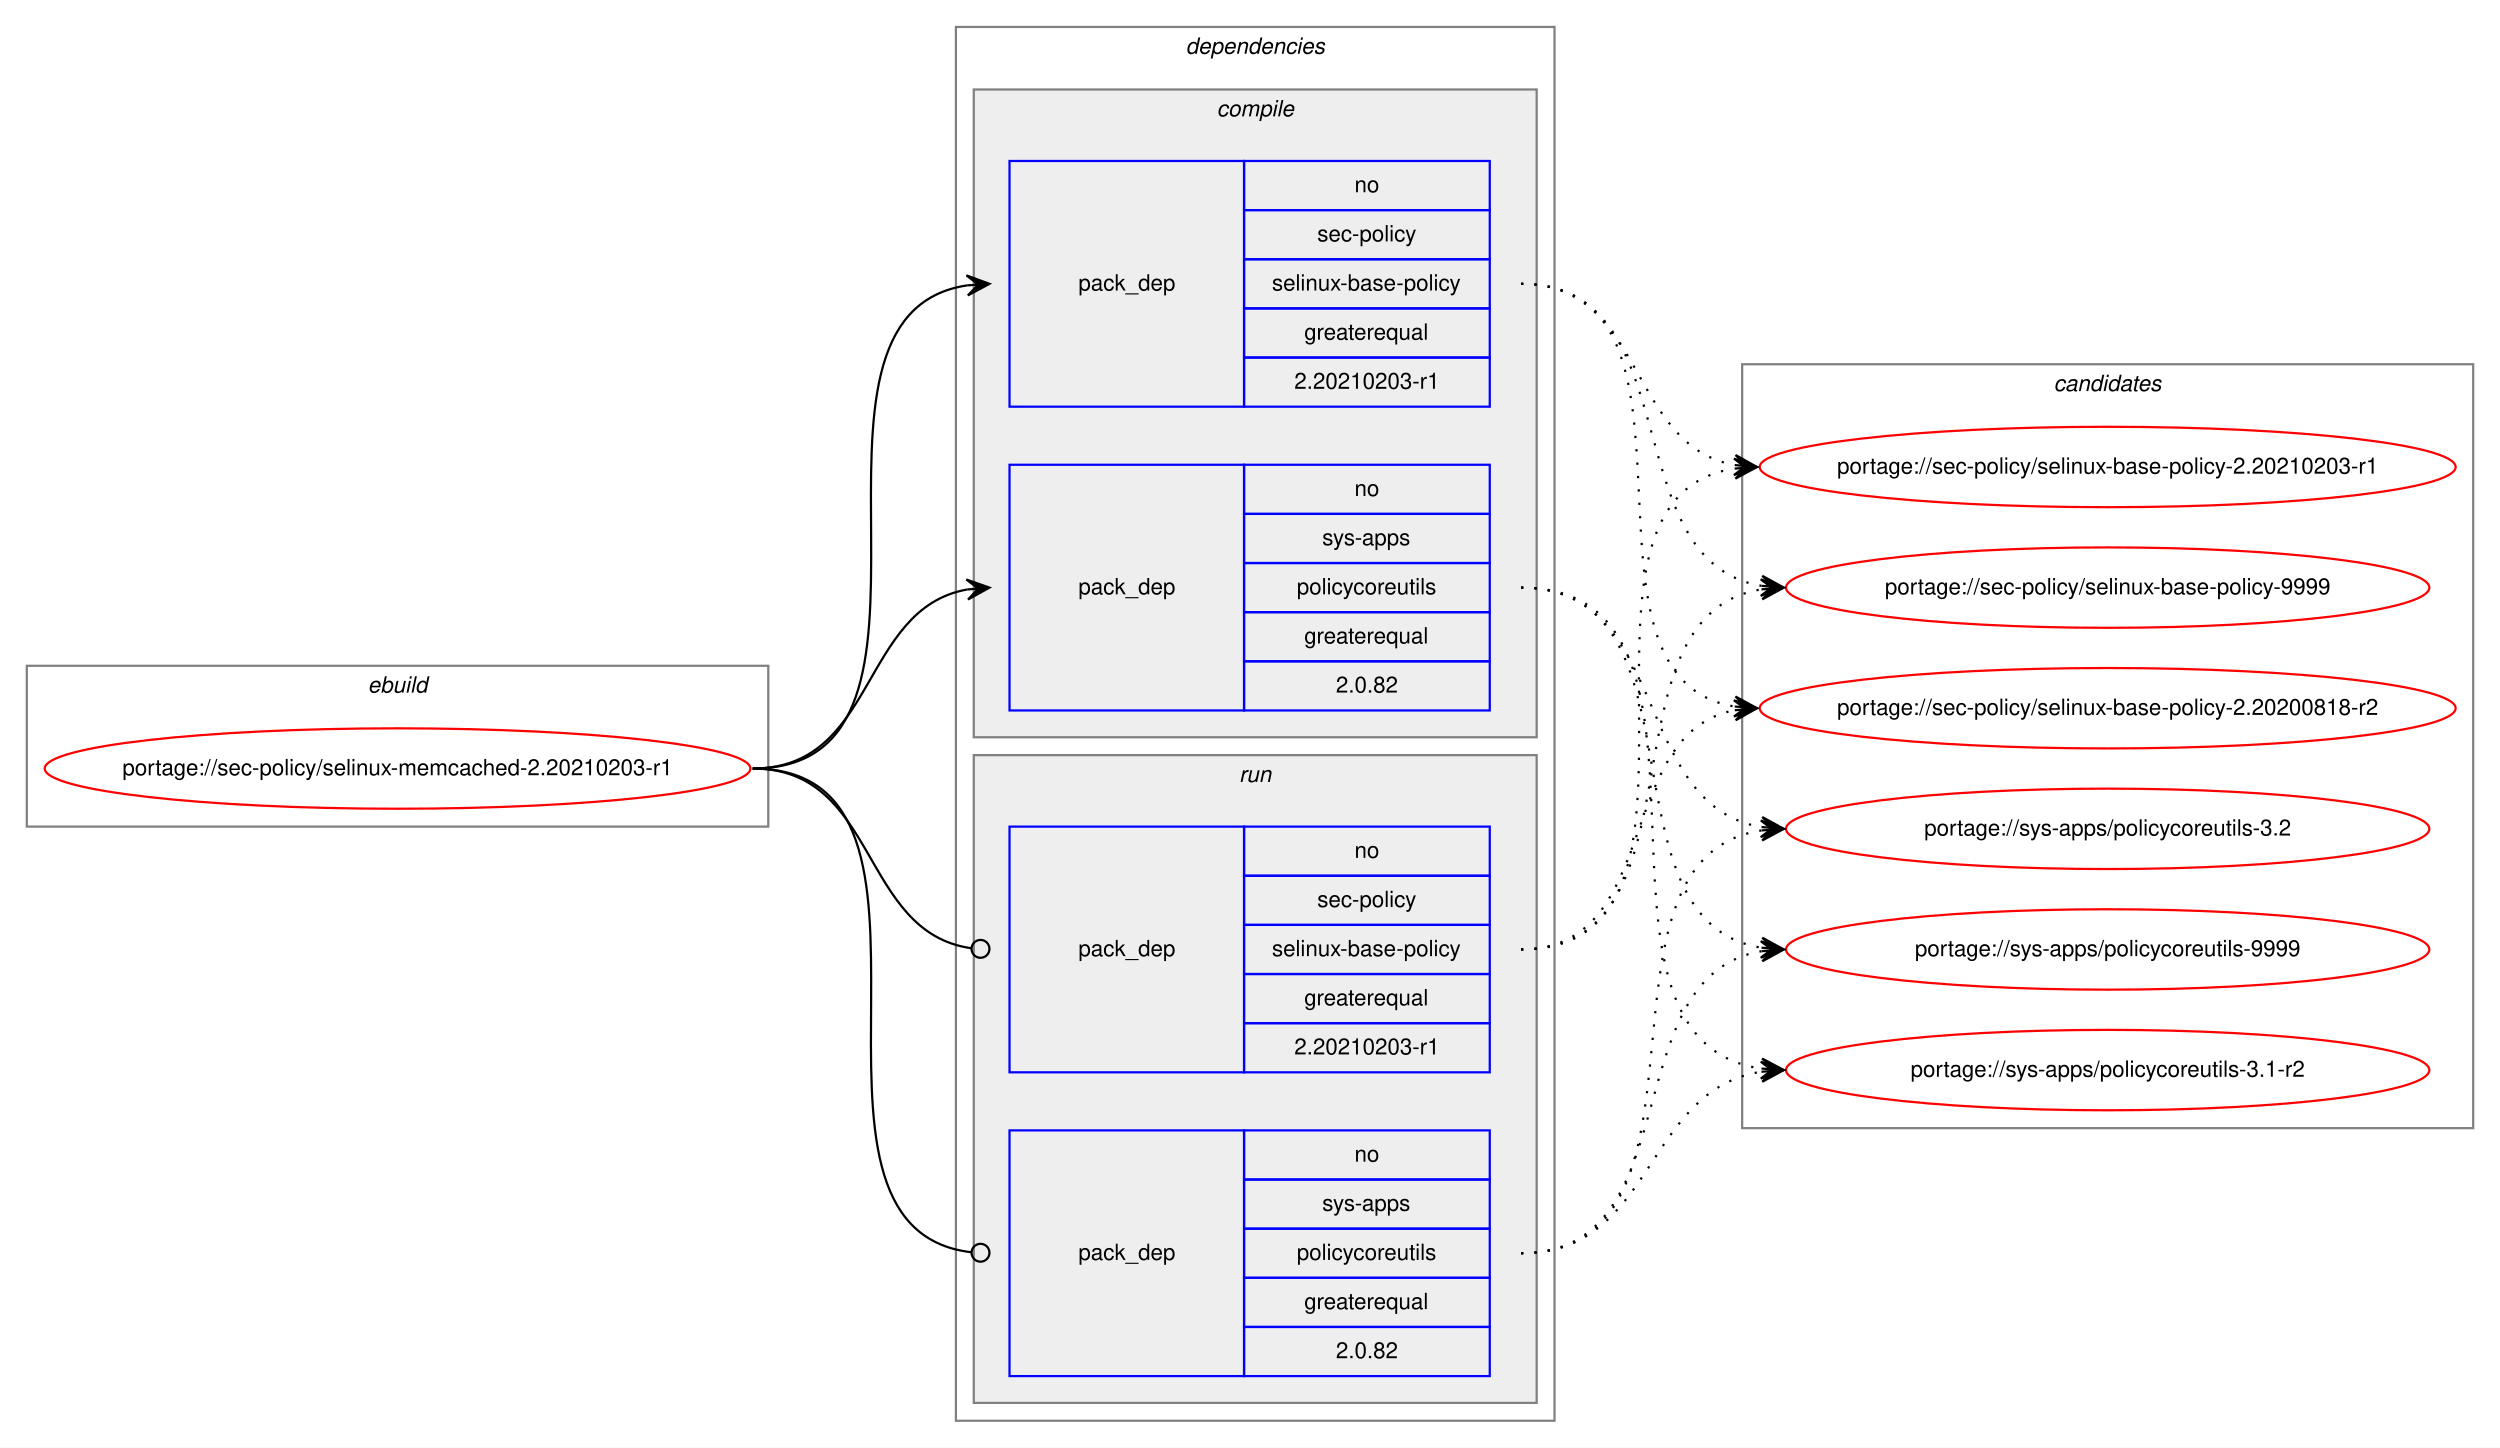
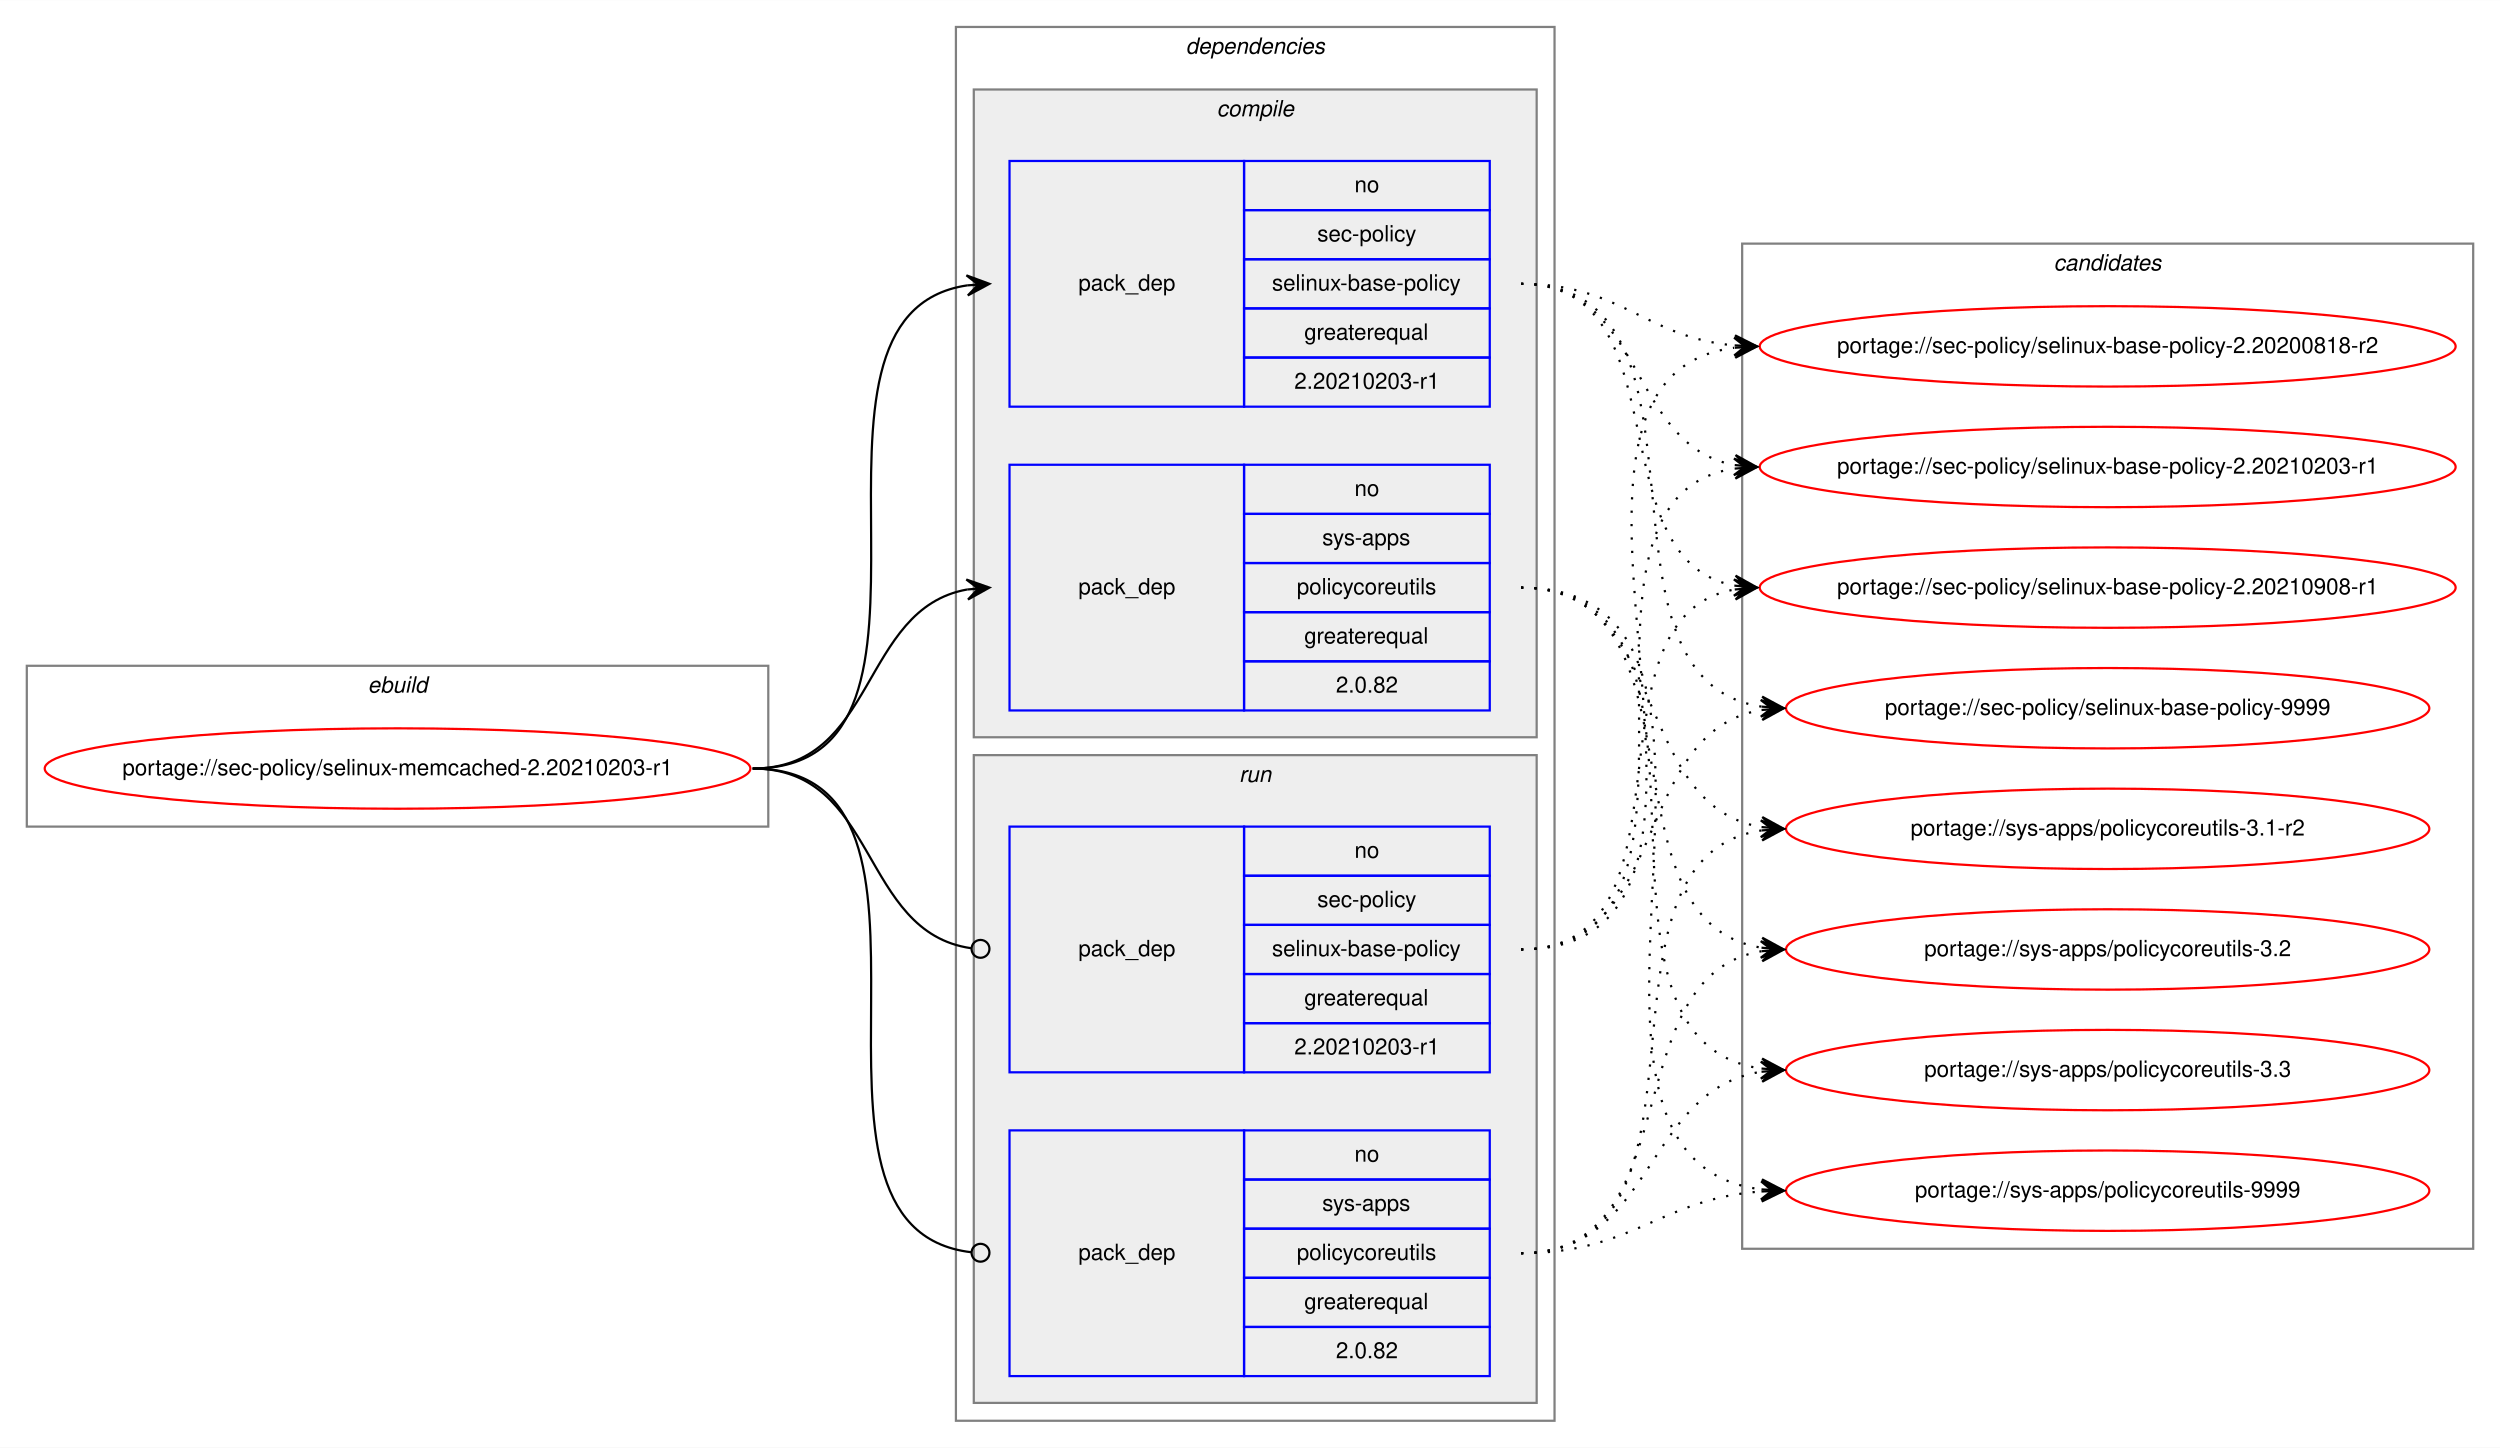
<svg xmlns="http://www.w3.org/2000/svg" xmlns:xlink="http://www.w3.org/1999/xlink" width="1119pt" height="648pt" viewBox="0.00 0.00 1119.24 648.00">
  <g id="graph0" class="graph" transform="scale(1 1) rotate(0) translate(4 644)">
    <polygon fill="white" stroke="transparent" points="-4,4 -4,-644 1115.24,-644 1115.24,4 -4,4" />
    <g id="clust1" class="cluster">
      <polygon fill="none" stroke="gray" points="8,-274 8,-346 339.96,-346 339.96,-274 8,-274" />
      <text text-anchor="start" x="160.64" y="-334" font-family="Helvetica,sans-Serif" font-style="italic" font-size="10.00">ebuild</text>
    </g>
    <g id="clust2" class="cluster">
      <polygon fill="none" stroke="gray" points="423.96,-8 423.96,-632 691.96,-632 691.96,-8 423.96,-8" />
      <text text-anchor="start" x="526.84" y="-620" font-family="Helvetica,sans-Serif" font-style="italic" font-size="10.00">dependencies</text>
    </g>
    <g id="clust3" class="cluster">
      <polygon fill="#eeeeee" stroke="gray" points="431.96,-314 431.96,-604 683.96,-604 683.96,-314 431.96,-314" />
      <text text-anchor="start" x="540.74" y="-592" font-family="Helvetica,sans-Serif" font-style="italic" font-size="10.00">compile</text>
    </g>
    <g id="clust7" class="cluster">
      <polygon fill="#eeeeee" stroke="gray" points="431.96,-16 431.96,-306 683.96,-306 683.96,-16 431.96,-16" />
      <text text-anchor="start" x="550.74" y="-294" font-family="Helvetica,sans-Serif" font-style="italic" font-size="10.00">run</text>
    </g>
    <g id="clust10" class="cluster">
-       <polygon fill="none" stroke="gray" points="775.96,-139 775.96,-481 1103.24,-481 1103.24,-139 775.96,-139" />
-       <text text-anchor="start" x="915.43" y="-469" font-family="Helvetica,sans-Serif" font-style="italic" font-size="10.00">candidates</text>
+       <polygon fill="none" stroke="gray" points="775.96,-85 775.96,-535 1103.24,-535 1103.24,-85 775.96,-85" />
+       <text text-anchor="start" x="915.43" y="-523" font-family="Helvetica,sans-Serif" font-style="italic" font-size="10.00">candidates</text>
    </g>
    <g id="node1" class="node">
      <g id="a_node1">
        <a xlink:href="../sec-policy/selinux-memcached-2.20210203-r1.svg" xlink:title="portage://sec-policy/selinux-memcached-2.20210203-r1">
          <ellipse fill="none" stroke="red" cx="173.98" cy="-300" rx="157.96" ry="18" />
          <text text-anchor="middle" x="173.98" y="-297" font-family="Helvetica,sans-Serif" font-size="10.00">portage://sec-policy/selinux-memcached-2.20210203-r1</text>
        </a>
      </g>
    </g>
    <g id="node2" class="node">
      <polygon fill="none" stroke="blue" points="447.96,-462 447.96,-572 552.96,-572 552.96,-462 447.96,-462" />
      <text text-anchor="start" x="478.79" y="-514" font-family="Helvetica,sans-Serif" font-size="10.00">pack_dep</text>
      <polygon fill="none" stroke="blue" points="552.96,-550 552.96,-572 662.96,-572 662.96,-550 552.96,-550" />
      <text text-anchor="start" x="602.4" y="-558" font-family="Helvetica,sans-Serif" font-size="10.00">no</text>
      <polygon fill="none" stroke="blue" points="552.96,-528 552.96,-550 662.96,-550 662.96,-528 552.96,-528" />
      <text text-anchor="start" x="585.74" y="-536" font-family="Helvetica,sans-Serif" font-size="10.00">sec-policy</text>
      <polygon fill="none" stroke="blue" points="552.96,-506 552.96,-528 662.96,-528 662.96,-506 552.96,-506" />
      <text text-anchor="start" x="565.46" y="-514" font-family="Helvetica,sans-Serif" font-size="10.00">selinux-base-policy</text>
      <polygon fill="none" stroke="blue" points="552.96,-484 552.96,-506 662.96,-506 662.96,-484 552.96,-484" />
      <text text-anchor="start" x="579.9" y="-492" font-family="Helvetica,sans-Serif" font-size="10.00">greaterequal</text>
      <polygon fill="none" stroke="blue" points="552.96,-462 552.96,-484 662.96,-484 662.96,-462 552.96,-462" />
      <text text-anchor="start" x="575.45" y="-470" font-family="Helvetica,sans-Serif" font-size="10.00">2.20210203-r1</text>
    </g>
    <g id="edge1" class="edge">
      <path fill="none" stroke="black" d="M332.98,-300C436.75,-300 338.61,-502.83 428.97,-516.3" />
      <polygon fill="black" stroke="black" points="438.96,-517 428.67,-520.79 433.97,-516.65 428.99,-516.3 428.99,-516.3 428.99,-516.3 433.97,-516.65 429.3,-511.81 438.96,-517 438.96,-517" />
    </g>
    <g id="node3" class="node">
      <polygon fill="none" stroke="blue" points="447.96,-326 447.96,-436 552.96,-436 552.96,-326 447.96,-326" />
      <text text-anchor="start" x="478.79" y="-378" font-family="Helvetica,sans-Serif" font-size="10.00">pack_dep</text>
      <polygon fill="none" stroke="blue" points="552.96,-414 552.96,-436 662.96,-436 662.96,-414 552.96,-414" />
      <text text-anchor="start" x="602.4" y="-422" font-family="Helvetica,sans-Serif" font-size="10.00">no</text>
      <polygon fill="none" stroke="blue" points="552.96,-392 552.96,-414 662.96,-414 662.96,-392 552.96,-392" />
      <text text-anchor="start" x="587.96" y="-400" font-family="Helvetica,sans-Serif" font-size="10.00">sys-apps</text>
      <polygon fill="none" stroke="blue" points="552.96,-370 552.96,-392 662.96,-392 662.96,-370 552.96,-370" />
      <text text-anchor="start" x="576.57" y="-378" font-family="Helvetica,sans-Serif" font-size="10.00">policycoreutils</text>
      <polygon fill="none" stroke="blue" points="552.96,-348 552.96,-370 662.96,-370 662.96,-348 552.96,-348" />
      <text text-anchor="start" x="579.9" y="-356" font-family="Helvetica,sans-Serif" font-size="10.00">greaterequal</text>
      <polygon fill="none" stroke="blue" points="552.96,-326 552.96,-348 662.96,-348 662.96,-326 552.96,-326" />
      <text text-anchor="start" x="594.07" y="-334" font-family="Helvetica,sans-Serif" font-size="10.00">2.0.82</text>
    </g>
    <g id="edge2" class="edge">
      <path fill="none" stroke="black" d="M332.98,-300C388.68,-300 380.94,-371.49 428.95,-380.15" />
      <polygon fill="black" stroke="black" points="438.96,-381 428.62,-384.63 433.98,-380.57 429,-380.15 429,-380.15 429,-380.15 433.98,-380.57 429.38,-375.67 438.96,-381 438.96,-381" />
    </g>
    <g id="node4" class="node">
      <polygon fill="none" stroke="blue" points="447.96,-164 447.96,-274 552.96,-274 552.96,-164 447.96,-164" />
      <text text-anchor="start" x="478.79" y="-216" font-family="Helvetica,sans-Serif" font-size="10.00">pack_dep</text>
      <polygon fill="none" stroke="blue" points="552.96,-252 552.96,-274 662.96,-274 662.96,-252 552.96,-252" />
      <text text-anchor="start" x="602.4" y="-260" font-family="Helvetica,sans-Serif" font-size="10.00">no</text>
      <polygon fill="none" stroke="blue" points="552.96,-230 552.96,-252 662.96,-252 662.96,-230 552.96,-230" />
      <text text-anchor="start" x="585.74" y="-238" font-family="Helvetica,sans-Serif" font-size="10.00">sec-policy</text>
      <polygon fill="none" stroke="blue" points="552.96,-208 552.96,-230 662.96,-230 662.96,-208 552.96,-208" />
      <text text-anchor="start" x="565.46" y="-216" font-family="Helvetica,sans-Serif" font-size="10.00">selinux-base-policy</text>
      <polygon fill="none" stroke="blue" points="552.96,-186 552.96,-208 662.96,-208 662.96,-186 552.96,-186" />
      <text text-anchor="start" x="579.9" y="-194" font-family="Helvetica,sans-Serif" font-size="10.00">greaterequal</text>
      <polygon fill="none" stroke="blue" points="552.96,-164 552.96,-186 662.96,-186 662.96,-164 552.96,-164" />
      <text text-anchor="start" x="575.45" y="-172" font-family="Helvetica,sans-Serif" font-size="10.00">2.20210203-r1</text>
    </g>
    <g id="edge3" class="edge">
      <path fill="none" stroke="black" d="M332.98,-300C389.37,-300 380.74,-226.72 430.78,-219.56" />
      <ellipse fill="none" stroke="black" cx="434.97" cy="-219.27" rx="4" ry="4" />
    </g>
    <g id="node5" class="node">
      <polygon fill="none" stroke="blue" points="447.96,-28 447.96,-138 552.96,-138 552.96,-28 447.96,-28" />
      <text text-anchor="start" x="478.79" y="-80" font-family="Helvetica,sans-Serif" font-size="10.00">pack_dep</text>
      <polygon fill="none" stroke="blue" points="552.96,-116 552.96,-138 662.96,-138 662.96,-116 552.96,-116" />
      <text text-anchor="start" x="602.4" y="-124" font-family="Helvetica,sans-Serif" font-size="10.00">no</text>
      <polygon fill="none" stroke="blue" points="552.96,-94 552.96,-116 662.96,-116 662.96,-94 552.96,-94" />
      <text text-anchor="start" x="587.96" y="-102" font-family="Helvetica,sans-Serif" font-size="10.00">sys-apps</text>
      <polygon fill="none" stroke="blue" points="552.96,-72 552.96,-94 662.96,-94 662.96,-72 552.96,-72" />
      <text text-anchor="start" x="576.57" y="-80" font-family="Helvetica,sans-Serif" font-size="10.00">policycoreutils</text>
      <polygon fill="none" stroke="blue" points="552.96,-50 552.96,-72 662.96,-72 662.96,-50 552.96,-50" />
      <text text-anchor="start" x="579.9" y="-58" font-family="Helvetica,sans-Serif" font-size="10.00">greaterequal</text>
      <polygon fill="none" stroke="blue" points="552.96,-28 552.96,-50 662.96,-50 662.96,-28 552.96,-28" />
      <text text-anchor="start" x="594.07" y="-36" font-family="Helvetica,sans-Serif" font-size="10.00">2.0.82</text>
    </g>
    <g id="edge4" class="edge">
      <path fill="none" stroke="black" d="M332.98,-300C437.48,-300 337.21,-94.29 430.91,-83.44" />
      <ellipse fill="none" stroke="black" cx="434.97" cy="-83.22" rx="4" ry="4" />
    </g>
    <g id="node6" class="node">
      <g id="a_node6">
        <a xlink:href="../sec-policy/selinux-base-policy-2.20200818-r2.svg" xlink:title="portage://sec-policy/selinux-base-policy-2.20200818-r2">
-           <ellipse fill="none" stroke="red" cx="939.6" cy="-327" rx="155.78" ry="18" />
-           <text text-anchor="middle" x="939.6" y="-324" font-family="Helvetica,sans-Serif" font-size="10.00">portage://sec-policy/selinux-base-policy-2.20200818-r2</text>
+           <ellipse fill="none" stroke="red" cx="939.6" cy="-489" rx="155.78" ry="18" />
+           <text text-anchor="middle" x="939.6" y="-486" font-family="Helvetica,sans-Serif" font-size="10.00">portage://sec-policy/selinux-base-policy-2.20200818-r2</text>
        </a>
      </g>
    </g>
    <g id="edge5" class="edge">
-       <path fill="none" stroke="black" stroke-dasharray="1,5" d="M676.96,-517C770,-517 692.23,-340.84 772.59,-327.77" />
-       <polygon fill="black" stroke="black" points="782.6,-327 772.98,-332.25 777.62,-327.38 772.63,-327.76 772.63,-327.76 772.63,-327.76 777.62,-327.38 772.29,-323.28 782.6,-327 782.6,-327" />
+       <path fill="none" stroke="black" stroke-dasharray="1,5" d="M676.96,-517C721.93,-517 732.55,-493 772.42,-489.44" />
+       <polygon fill="black" stroke="black" points="782.6,-489 772.81,-493.93 777.61,-489.22 772.61,-489.43 772.61,-489.43 772.61,-489.43 777.61,-489.22 772.42,-484.94 782.6,-489 782.6,-489" />
    </g>
    <g id="node7" class="node">
      <g id="a_node7">
        <a xlink:href="../sec-policy/selinux-base-policy-2.20210203-r1.svg" xlink:title="portage://sec-policy/selinux-base-policy-2.20210203-r1">
          <ellipse fill="none" stroke="red" cx="939.6" cy="-435" rx="155.78" ry="18" />
          <text text-anchor="middle" x="939.6" y="-432" font-family="Helvetica,sans-Serif" font-size="10.00">portage://sec-policy/selinux-base-policy-2.20210203-r1</text>
        </a>
      </g>
    </g>
    <g id="edge6" class="edge">
      <path fill="none" stroke="black" stroke-dasharray="1,5" d="M676.96,-517C732.8,-517 724.5,-444.63 772.57,-435.87" />
      <polygon fill="black" stroke="black" points="782.6,-435 773.03,-440.34 777.62,-435.43 772.64,-435.86 772.64,-435.86 772.64,-435.86 777.62,-435.43 772.25,-431.38 782.6,-435 782.6,-435" />
    </g>
    <g id="node8" class="node">
      <g id="a_node8">
-         <a xlink:href="../sec-policy/selinux-base-policy-9999.svg" xlink:title="portage://sec-policy/selinux-base-policy-9999">
-           <ellipse fill="none" stroke="red" cx="939.6" cy="-381" rx="144" ry="18" />
-           <text text-anchor="middle" x="939.6" y="-378" font-family="Helvetica,sans-Serif" font-size="10.00">portage://sec-policy/selinux-base-policy-9999</text>
+         <a xlink:href="../sec-policy/selinux-base-policy-2.20210908-r1.svg" xlink:title="portage://sec-policy/selinux-base-policy-2.20210908-r1">
+           <ellipse fill="none" stroke="red" cx="939.6" cy="-381" rx="155.78" ry="18" />
+           <text text-anchor="middle" x="939.6" y="-378" font-family="Helvetica,sans-Serif" font-size="10.00">portage://sec-policy/selinux-base-policy-2.20210908-r1</text>
        </a>
      </g>
    </g>
    <g id="edge7" class="edge">
-       <path fill="none" stroke="black" stroke-dasharray="1,5" d="M676.96,-517C753.29,-517 718.23,-392.94 784.55,-381.8" />
-       <polygon fill="black" stroke="black" points="794.6,-381 784.99,-386.28 789.62,-381.4 784.63,-381.79 784.63,-381.79 784.63,-381.79 789.62,-381.4 784.28,-377.31 794.6,-381 794.6,-381" />
+       <path fill="none" stroke="black" stroke-dasharray="1,5" d="M676.96,-517C749.91,-517 710.24,-393.45 772.63,-381.87" />
+       <polygon fill="black" stroke="black" points="782.6,-381 773.03,-386.35 777.62,-381.43 772.64,-381.87 772.64,-381.87 772.64,-381.87 777.62,-381.43 772.25,-377.38 782.6,-381 782.6,-381" />
    </g>
    <g id="node9" class="node">
      <g id="a_node9">
-         <a xlink:href="../sys-apps/policycoreutils-3.1-r2.svg" xlink:title="portage://sys-apps/policycoreutils-3.1-r2">
-           <ellipse fill="none" stroke="red" cx="939.6" cy="-165" rx="144" ry="18" />
-           <text text-anchor="middle" x="939.6" y="-162" font-family="Helvetica,sans-Serif" font-size="10.00">portage://sys-apps/policycoreutils-3.1-r2</text>
+         <a xlink:href="../sec-policy/selinux-base-policy-9999.svg" xlink:title="portage://sec-policy/selinux-base-policy-9999">
+           <ellipse fill="none" stroke="red" cx="939.6" cy="-327" rx="144" ry="18" />
+           <text text-anchor="middle" x="939.6" y="-324" font-family="Helvetica,sans-Serif" font-size="10.00">portage://sec-policy/selinux-base-policy-9999</text>
        </a>
      </g>
    </g>
    <g id="edge8" class="edge">
-       <path fill="none" stroke="black" stroke-dasharray="1,5" d="M676.96,-381C782.65,-381 691.76,-179.11 784.39,-165.7" />
-       <polygon fill="black" stroke="black" points="794.6,-165 784.93,-170.17 789.62,-165.34 784.63,-165.68 784.63,-165.68 784.63,-165.68 789.62,-165.34 784.32,-161.19 794.6,-165 794.6,-165" />
+       <path fill="none" stroke="black" stroke-dasharray="1,5" d="M676.96,-517C772.69,-517 700.9,-340.48 784.53,-327.73" />
+       <polygon fill="black" stroke="black" points="794.6,-327 784.95,-332.21 789.62,-327.36 784.63,-327.72 784.63,-327.72 784.63,-327.72 789.62,-327.36 784.31,-323.23 794.6,-327 794.6,-327" />
    </g>
    <g id="node10" class="node">
      <g id="a_node10">
-         <a xlink:href="../sys-apps/policycoreutils-3.2.svg" xlink:title="portage://sys-apps/policycoreutils-3.2">
+         <a xlink:href="../sys-apps/policycoreutils-3.1-r2.svg" xlink:title="portage://sys-apps/policycoreutils-3.1-r2">
          <ellipse fill="none" stroke="red" cx="939.6" cy="-273" rx="144" ry="18" />
-           <text text-anchor="middle" x="939.6" y="-270" font-family="Helvetica,sans-Serif" font-size="10.00">portage://sys-apps/policycoreutils-3.2</text>
+           <text text-anchor="middle" x="939.6" y="-270" font-family="Helvetica,sans-Serif" font-size="10.00">portage://sys-apps/policycoreutils-3.1-r2</text>
        </a>
      </g>
    </g>
    <g id="edge9" class="edge">
      <path fill="none" stroke="black" stroke-dasharray="1,5" d="M676.96,-381C744.33,-381 725.85,-283.69 784.5,-273.81" />
      <polygon fill="black" stroke="black" points="794.6,-273 784.99,-278.28 789.62,-273.4 784.64,-273.8 784.64,-273.8 784.64,-273.8 789.62,-273.4 784.28,-269.31 794.6,-273 794.6,-273" />
    </g>
    <g id="node11" class="node">
      <g id="a_node11">
-         <a xlink:href="../sys-apps/policycoreutils-9999.svg" xlink:title="portage://sys-apps/policycoreutils-9999">
+         <a xlink:href="../sys-apps/policycoreutils-3.2.svg" xlink:title="portage://sys-apps/policycoreutils-3.2">
          <ellipse fill="none" stroke="red" cx="939.6" cy="-219" rx="144" ry="18" />
-           <text text-anchor="middle" x="939.6" y="-216" font-family="Helvetica,sans-Serif" font-size="10.00">portage://sys-apps/policycoreutils-9999</text>
+           <text text-anchor="middle" x="939.6" y="-216" font-family="Helvetica,sans-Serif" font-size="10.00">portage://sys-apps/policycoreutils-3.2</text>
        </a>
      </g>
    </g>
    <g id="edge10" class="edge">
      <path fill="none" stroke="black" stroke-dasharray="1,5" d="M676.96,-381C762.29,-381 710.32,-232.02 784.39,-219.8" />
      <polygon fill="black" stroke="black" points="794.6,-219 784.98,-224.26 789.62,-219.39 784.63,-219.78 784.63,-219.78 784.63,-219.78 789.62,-219.39 784.28,-215.29 794.6,-219 794.6,-219" />
    </g>
+     <g id="node12" class="node">
+       <g id="a_node12">
+         <a xlink:href="../sys-apps/policycoreutils-3.3.svg" xlink:title="portage://sys-apps/policycoreutils-3.3">
+           <ellipse fill="none" stroke="red" cx="939.6" cy="-165" rx="144" ry="18" />
+           <text text-anchor="middle" x="939.6" y="-162" font-family="Helvetica,sans-Serif" font-size="10.00">portage://sys-apps/policycoreutils-3.3</text>
+         </a>
+       </g>
+     </g>
    <g id="edge11" class="edge">
-       <path fill="none" stroke="black" stroke-dasharray="1,5" d="M676.96,-219C740.44,-219 718.31,-315.51 772.42,-326.07" />
-       <polygon fill="black" stroke="black" points="782.6,-327 772.23,-330.57 777.62,-326.54 772.65,-326.09 772.65,-326.09 772.65,-326.09 777.62,-326.54 773.06,-321.61 782.6,-327 782.6,-327" />
+       <path fill="none" stroke="black" stroke-dasharray="1,5" d="M676.96,-381C782.65,-381 691.76,-179.11 784.39,-165.7" />
+       <polygon fill="black" stroke="black" points="794.6,-165 784.93,-170.17 789.62,-165.34 784.63,-165.68 784.63,-165.68 784.63,-165.68 789.62,-165.34 784.32,-161.19 794.6,-165 794.6,-165" />
+     </g>
+     <g id="node13" class="node">
+       <g id="a_node13">
+         <a xlink:href="../sys-apps/policycoreutils-9999.svg" xlink:title="portage://sys-apps/policycoreutils-9999">
+           <ellipse fill="none" stroke="red" cx="939.6" cy="-111" rx="144" ry="18" />
+           <text text-anchor="middle" x="939.6" y="-108" font-family="Helvetica,sans-Serif" font-size="10.00">portage://sys-apps/policycoreutils-9999</text>
+         </a>
+       </g>
    </g>
    <g id="edge12" class="edge">
+       <path fill="none" stroke="black" stroke-dasharray="1,5" d="M676.96,-381C804.28,-381 671.39,-125.56 784.47,-111.59" />
+       <polygon fill="black" stroke="black" points="794.6,-111 784.88,-116.08 789.61,-111.29 784.62,-111.59 784.62,-111.59 784.62,-111.59 789.61,-111.29 784.36,-107.09 794.6,-111 794.6,-111" />
+     </g>
+     <g id="edge13" class="edge">
+       <path fill="none" stroke="black" stroke-dasharray="1,5" d="M676.96,-219C802.17,-219 662.13,-473.92 772.32,-488.36" />
+       <polygon fill="black" stroke="black" points="782.6,-489 772.34,-492.87 777.61,-488.69 772.62,-488.38 772.62,-488.38 772.62,-488.38 777.61,-488.69 772.9,-483.89 782.6,-489 782.6,-489" />
+     </g>
+     <g id="edge14" class="edge">
      <path fill="none" stroke="black" stroke-dasharray="1,5" d="M676.96,-219C780.18,-219 682.87,-420.49 772.38,-434.26" />
      <polygon fill="black" stroke="black" points="782.6,-435 772.3,-438.77 777.62,-434.64 772.63,-434.28 772.63,-434.28 772.63,-434.28 777.62,-434.64 772.95,-429.79 782.6,-435 782.6,-435" />
    </g>
-     <g id="edge13" class="edge">
-       <path fill="none" stroke="black" stroke-dasharray="1,5" d="M676.96,-219C762.29,-219 710.32,-367.98 784.39,-380.2" />
-       <polygon fill="black" stroke="black" points="794.6,-381 784.28,-384.71 789.62,-380.61 784.63,-380.22 784.63,-380.22 784.63,-380.22 789.62,-380.61 784.98,-375.74 794.6,-381 794.6,-381" />
-     </g>
-     <g id="edge14" class="edge">
+     <g id="edge15" class="edge">
+       <path fill="none" stroke="black" stroke-dasharray="1,5" d="M676.96,-219C759.22,-219 702.06,-367.38 772.34,-380.13" />
+       <polygon fill="black" stroke="black" points="782.6,-381 772.26,-384.64 777.62,-380.58 772.64,-380.15 772.64,-380.15 772.64,-380.15 777.62,-380.58 773.02,-375.67 782.6,-381 782.6,-381" />
+     </g>
+     <g id="edge16" class="edge">
+       <path fill="none" stroke="black" stroke-dasharray="1,5" d="M676.96,-219C744.33,-219 725.85,-316.31 784.5,-326.19" />
+       <polygon fill="black" stroke="black" points="794.6,-327 784.28,-330.69 789.62,-326.6 784.64,-326.2 784.64,-326.2 784.64,-326.2 789.62,-326.6 784.99,-321.72 794.6,-327 794.6,-327" />
+     </g>
+     <g id="edge17" class="edge">
+       <path fill="none" stroke="black" stroke-dasharray="1,5" d="M676.96,-83C772.69,-83 700.9,-259.52 784.53,-272.27" />
+       <polygon fill="black" stroke="black" points="794.6,-273 784.31,-276.77 789.62,-272.64 784.63,-272.28 784.63,-272.28 784.63,-272.28 789.62,-272.64 784.95,-267.79 794.6,-273 794.6,-273" />
+     </g>
+     <g id="edge18" class="edge">
+       <path fill="none" stroke="black" stroke-dasharray="1,5" d="M676.96,-83C753.29,-83 718.23,-207.06 784.55,-218.2" />
+       <polygon fill="black" stroke="black" points="794.6,-219 784.28,-222.69 789.62,-218.6 784.63,-218.21 784.63,-218.21 784.63,-218.21 789.62,-218.6 784.99,-213.72 794.6,-219 794.6,-219" />
+     </g>
+     <g id="edge19" class="edge">
      <path fill="none" stroke="black" stroke-dasharray="1,5" d="M676.96,-83C737.09,-83 731.75,-155.97 784.45,-164.24" />
      <polygon fill="black" stroke="black" points="794.6,-165 784.3,-168.74 789.62,-164.63 784.63,-164.25 784.63,-164.25 784.63,-164.25 789.62,-164.63 784.97,-159.77 794.6,-165 794.6,-165" />
    </g>
-     <g id="edge15" class="edge">
-       <path fill="none" stroke="black" stroke-dasharray="1,5" d="M676.96,-83C772.69,-83 700.9,-259.52 784.53,-272.27" />
-       <polygon fill="black" stroke="black" points="794.6,-273 784.31,-276.77 789.62,-272.64 784.63,-272.28 784.63,-272.28 784.63,-272.28 789.62,-272.64 784.95,-267.79 794.6,-273 794.6,-273" />
-     </g>
-     <g id="edge16" class="edge">
-       <path fill="none" stroke="black" stroke-dasharray="1,5" d="M676.96,-83C753.29,-83 718.23,-207.06 784.55,-218.2" />
-       <polygon fill="black" stroke="black" points="794.6,-219 784.28,-222.69 789.62,-218.6 784.63,-218.21 784.63,-218.21 784.63,-218.21 789.62,-218.6 784.99,-213.72 794.6,-219 794.6,-219" />
+     <g id="edge20" class="edge">
+       <path fill="none" stroke="black" stroke-dasharray="1,5" d="M676.96,-83C727.14,-83 739.32,-107.4 784.45,-110.65" />
+       <polygon fill="black" stroke="black" points="794.6,-111 784.45,-115.15 789.61,-110.83 784.61,-110.65 784.61,-110.65 784.61,-110.65 789.61,-110.83 784.77,-106.15 794.6,-111 794.6,-111" />
    </g>
  </g>
</svg>
